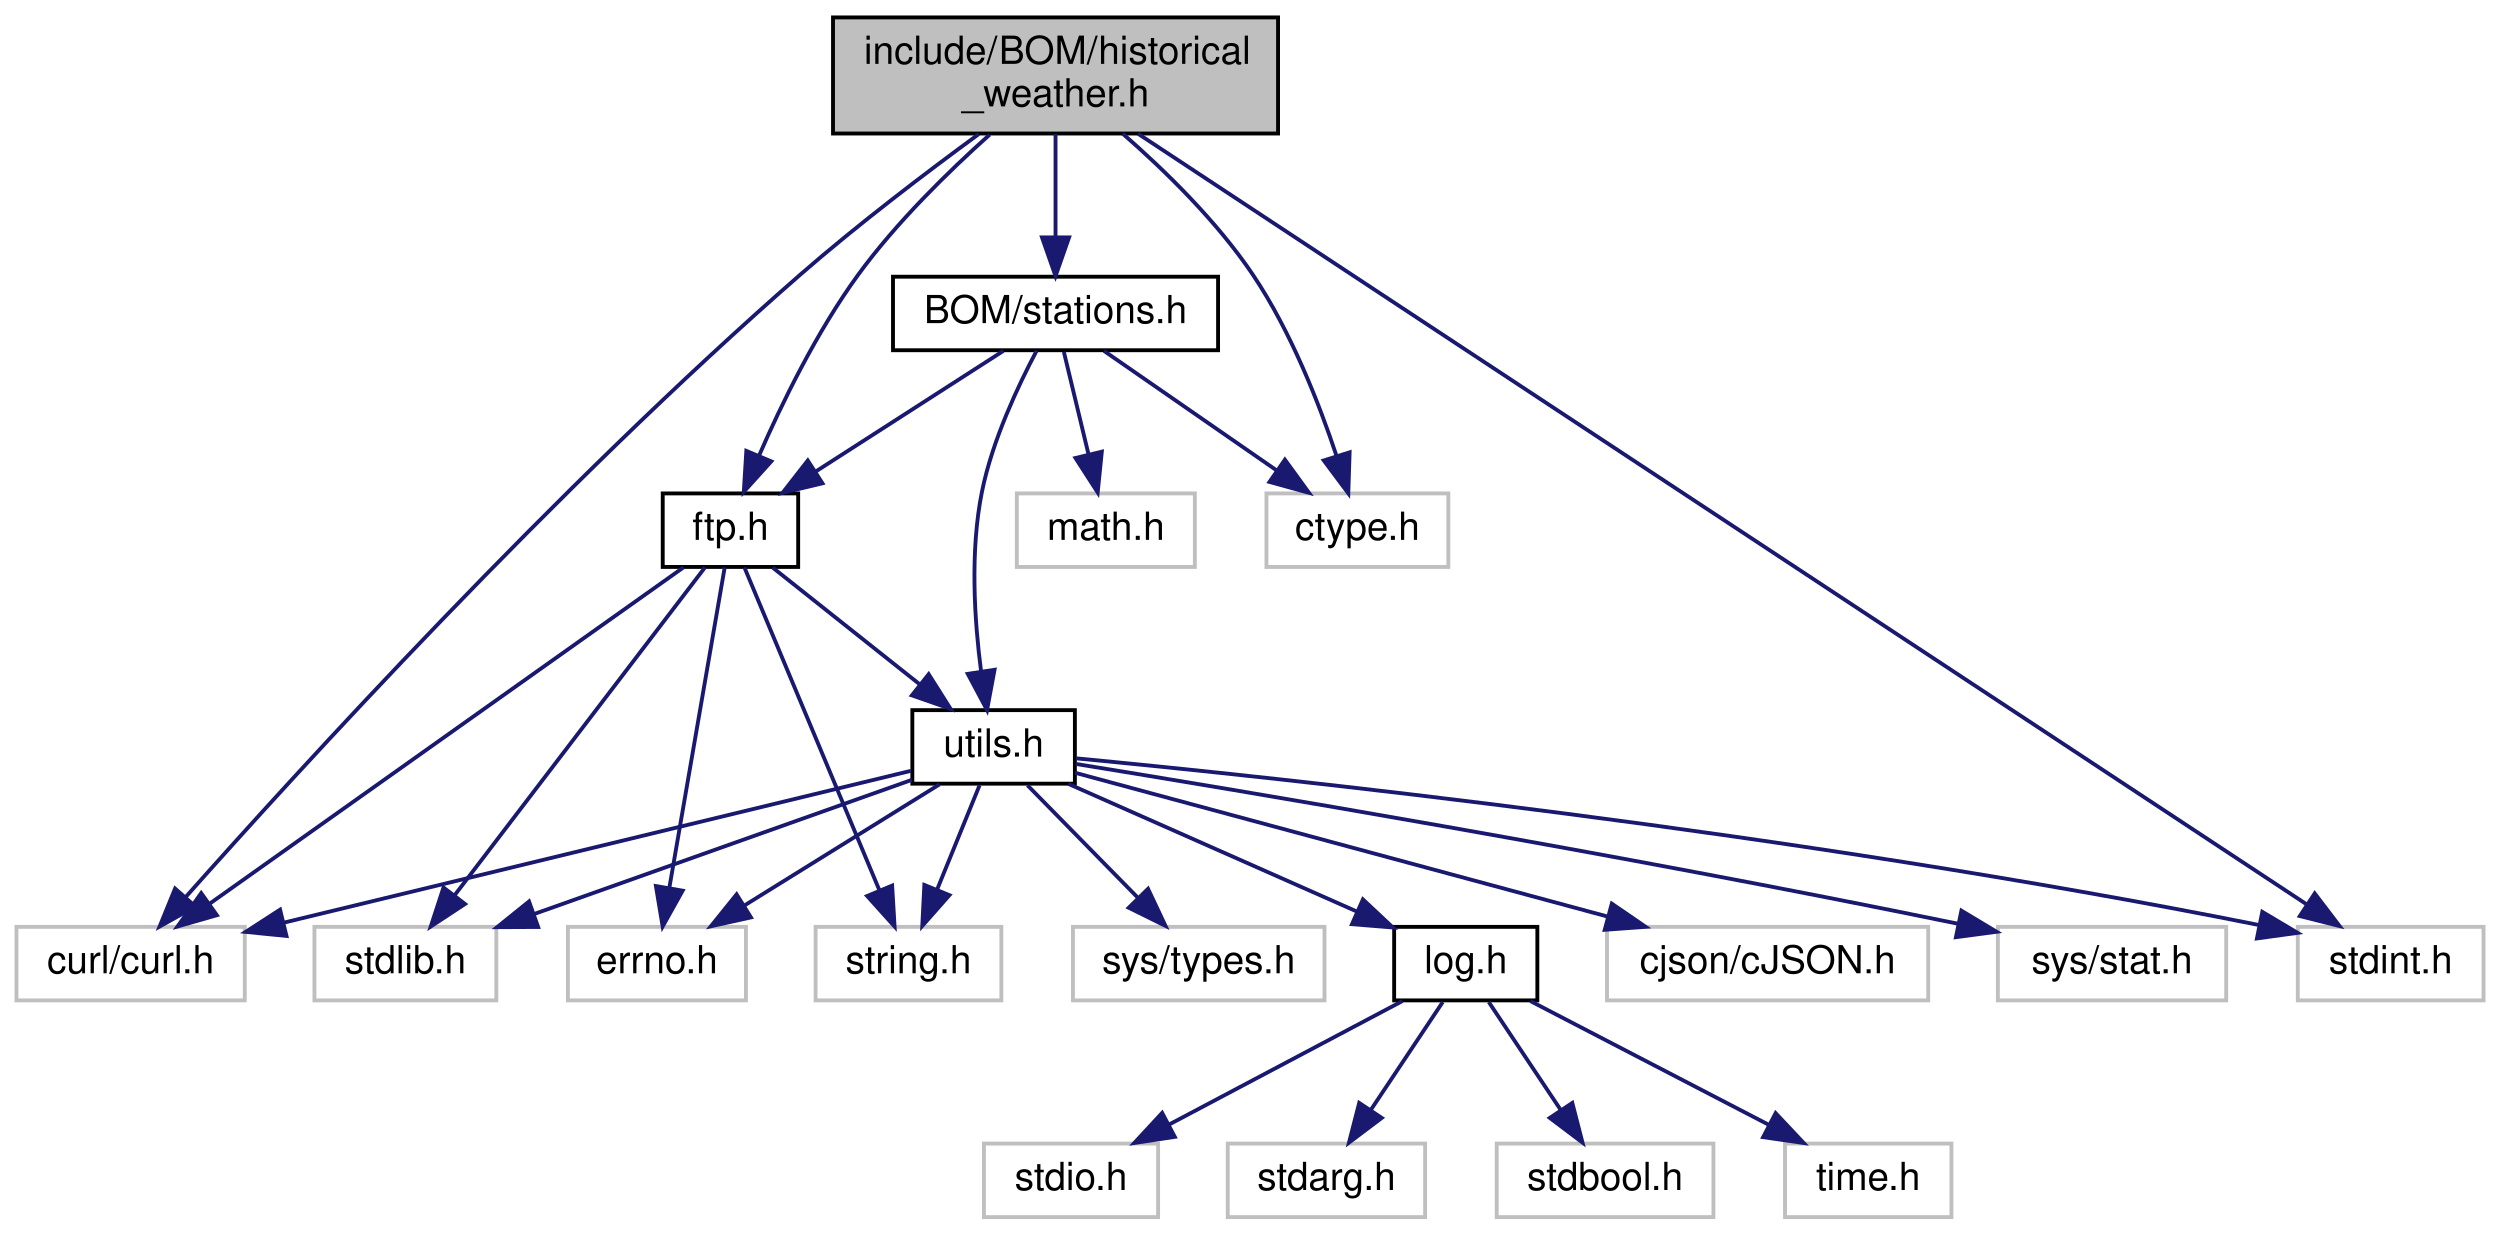
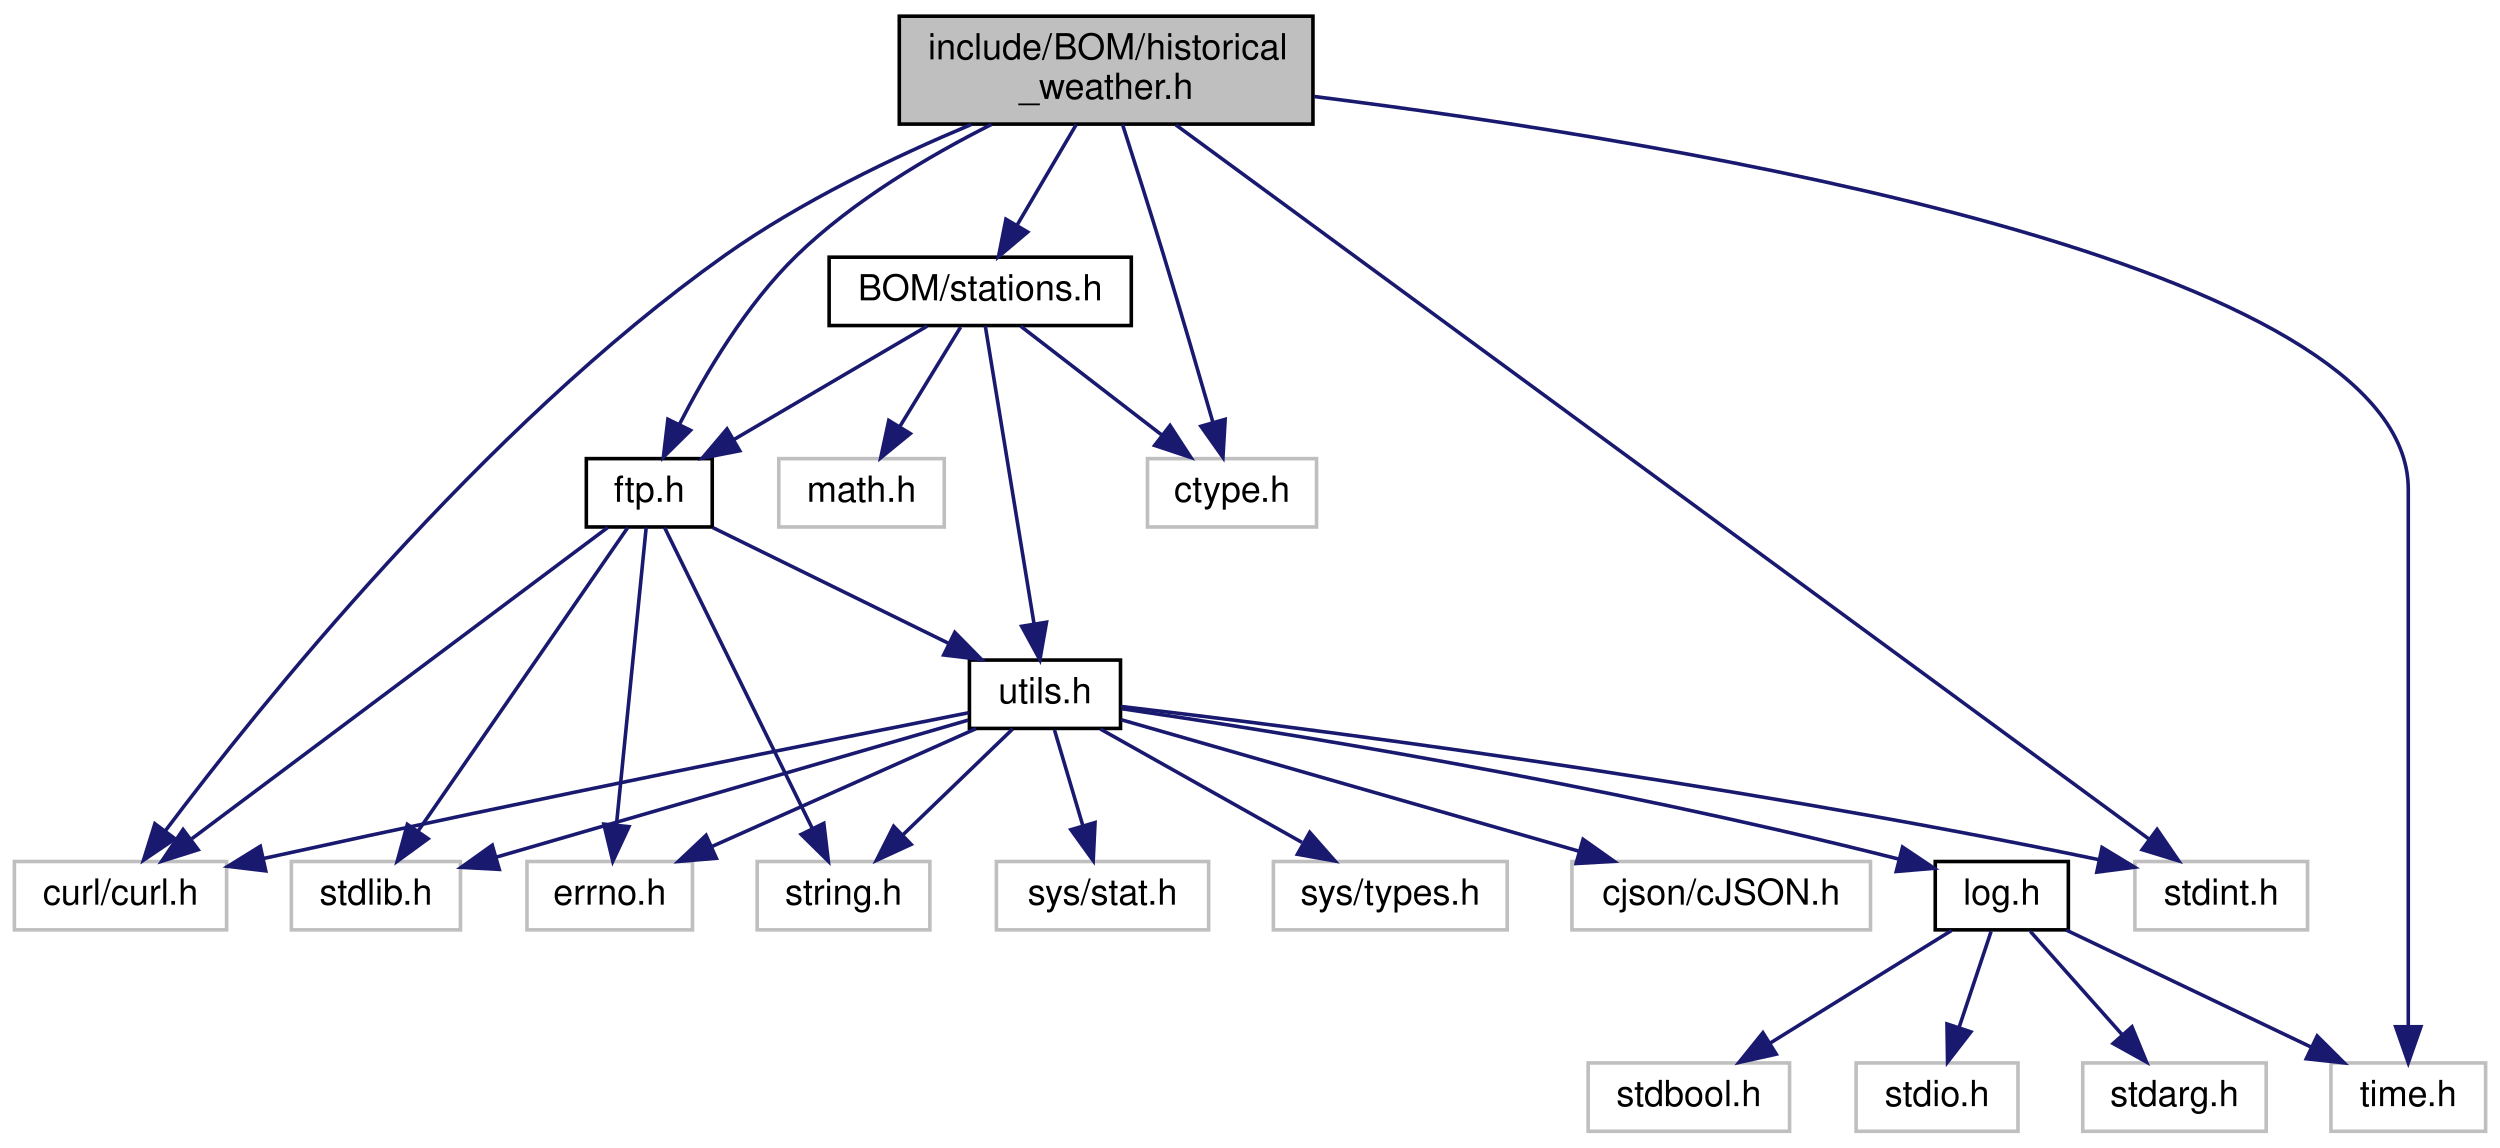
- <svg xmlns="http://www.w3.org/2000/svg" xmlns:xlink="http://www.w3.org/1999/xlink" width="646pt" height="319pt" viewBox="0.00 0.00 645.50 319.00">
+ <svg xmlns="http://www.w3.org/2000/svg" xmlns:xlink="http://www.w3.org/1999/xlink" width="695pt" height="319pt" viewBox="0.00 0.00 695.00 319.00">
  <g id="graph0" class="graph" transform="scale(1 1) rotate(0) translate(4 315)">
    <g id="node1" class="node">
      <g id="a_node1">
        <a xlink:title=" ">
-           <polygon fill="#bfbfbf" stroke="black" points="211,-280.5 211,-310.5 326,-310.5 326,-280.5 211,-280.5" />
-           <text text-anchor="start" x="219" y="-298.5" font-family="Helvetica,sans-Serif" font-size="10.00">include/BOM/historical</text>
-           <text text-anchor="middle" x="268.5" y="-287.5" font-family="Helvetica,sans-Serif" font-size="10.00">_weather.h</text>
+           <polygon fill="#bfbfbf" stroke="black" points="246,-280.5 246,-310.5 361,-310.5 361,-280.5 246,-280.5" />
+           <text text-anchor="start" x="254" y="-298.5" font-family="Helvetica,sans-Serif" font-size="10.00">include/BOM/historical</text>
+           <text text-anchor="middle" x="303.5" y="-287.5" font-family="Helvetica,sans-Serif" font-size="10.00">_weather.h</text>
        </a>
      </g>
    </g>
    <g id="node2" class="node">
      <g id="a_node2">
        <a xlink:title=" ">
          <polygon fill="none" stroke="#bfbfbf" points="0,-56.5 0,-75.5 59,-75.5 59,-56.5 0,-56.5" />
          <text text-anchor="middle" x="29.5" y="-63.5" font-family="Helvetica,sans-Serif" font-size="10.00">curl/curl.h</text>
        </a>
      </g>
    </g>
    <g id="edge1" class="edge">
-       <path fill="none" stroke="midnightblue" d="M248.63,-280.33C235.25,-270.54 217.4,-256.99 202.5,-244 139.47,-189.05 72.29,-115.36 43.7,-83.17" />
-       <polygon fill="midnightblue" stroke="midnightblue" points="46.24,-80.76 36.99,-75.58 40.99,-85.39 46.24,-80.76" />
+       <path fill="none" stroke="midnightblue" d="M265.96,-280.37C244.86,-271.53 218.61,-258.98 197.5,-244 129.95,-196.05 67.58,-118.09 41.89,-83.94" />
+       <polygon fill="midnightblue" stroke="midnightblue" points="44.67,-81.82 35.9,-75.88 39.06,-86 44.67,-81.82" />
    </g>
    <g id="node3" class="node">
      <g id="a_node3">
        <a xlink:title=" ">
-           <polygon fill="none" stroke="#bfbfbf" points="323,-168.5 323,-187.5 370,-187.5 370,-168.5 323,-168.5" />
-           <text text-anchor="middle" x="346.5" y="-175.5" font-family="Helvetica,sans-Serif" font-size="10.00">ctype.h</text>
+           <polygon fill="none" stroke="#bfbfbf" points="315,-168.5 315,-187.5 362,-187.5 362,-168.5 315,-168.5" />
+           <text text-anchor="middle" x="338.5" y="-175.5" font-family="Helvetica,sans-Serif" font-size="10.00">ctype.h</text>
        </a>
      </g>
    </g>
    <g id="edge2" class="edge">
-       <path fill="none" stroke="midnightblue" d="M285.86,-280.46C296.65,-271.04 310.18,-257.86 319.5,-244 329.29,-229.44 336.6,-210.76 341.12,-197.16" />
-       <polygon fill="midnightblue" stroke="midnightblue" points="344.49,-198.12 344.15,-187.53 337.81,-196.02 344.49,-198.12" />
+       <path fill="none" stroke="midnightblue" d="M308.07,-280.38C311.32,-270.27 315.75,-256.32 319.5,-244 324.26,-228.36 329.46,-210.53 333.21,-197.51" />
+       <polygon fill="midnightblue" stroke="midnightblue" points="336.59,-198.43 335.98,-187.85 329.86,-196.5 336.59,-198.43" />
    </g>
    <g id="node4" class="node">
      <g id="a_node4">
        <a xlink:title=" ">
          <polygon fill="none" stroke="#bfbfbf" points="589.5,-56.5 589.5,-75.5 637.5,-75.5 637.5,-56.5 589.5,-56.5" />
          <text text-anchor="middle" x="613.5" y="-63.5" font-family="Helvetica,sans-Serif" font-size="10.00">stdint.h</text>
        </a>
      </g>
    </g>
    <g id="edge3" class="edge">
-       <path fill="none" stroke="midnightblue" d="M289.82,-280.44C351.44,-239.8 529.35,-122.49 591.64,-81.41" />
-       <polygon fill="midnightblue" stroke="midnightblue" points="593.87,-84.14 600.29,-75.71 590.02,-78.29 593.87,-84.14" />
+       <path fill="none" stroke="midnightblue" d="M322.89,-280.27C378.38,-239.55 537.39,-122.85 593.56,-81.64" />
+       <polygon fill="midnightblue" stroke="midnightblue" points="595.67,-84.43 601.66,-75.69 591.52,-78.79 595.67,-84.43" />
    </g>
    <g id="node5" class="node">
      <g id="a_node5">
+         <a xlink:title=" ">
+           <polygon fill="none" stroke="#bfbfbf" points="644,-0.5 644,-19.5 687,-19.5 687,-0.5 644,-0.5" />
+           <text text-anchor="middle" x="665.5" y="-7.5" font-family="Helvetica,sans-Serif" font-size="10.00">time.h</text>
+         </a>
+       </g>
+     </g>
+     <g id="edge4" class="edge">
+       <path fill="none" stroke="midnightblue" d="M361.26,-288.18C463.46,-275.37 665.5,-242.08 665.5,-179 665.5,-179 665.5,-179 665.5,-121 665.5,-88.95 665.5,-51.64 665.5,-29.75" />
+       <polygon fill="midnightblue" stroke="midnightblue" points="669,-29.56 665.5,-19.56 662,-29.56 669,-29.56" />
+     </g>
+     <g id="node6" class="node">
+       <g id="a_node6">
        <a xlink:href="stations_8h.html" target="_top" xlink:title=" ">
          <polygon fill="none" stroke="black" points="226.5,-224.5 226.5,-243.5 310.5,-243.5 310.5,-224.5 226.5,-224.5" />
          <text text-anchor="middle" x="268.5" y="-231.5" font-family="Helvetica,sans-Serif" font-size="10.00">BOM/stations.h</text>
        </a>
      </g>
    </g>
-     <g id="edge4" class="edge">
-       <path fill="none" stroke="midnightblue" d="M268.5,-280.4C268.5,-272.47 268.5,-262.46 268.5,-253.86" />
-       <polygon fill="midnightblue" stroke="midnightblue" points="272,-253.66 268.5,-243.66 265,-253.66 272,-253.66" />
+     <g id="edge5" class="edge">
+       <path fill="none" stroke="midnightblue" d="M295.21,-280.4C290.28,-272.02 283.99,-261.33 278.75,-252.42" />
+       <polygon fill="midnightblue" stroke="midnightblue" points="281.68,-250.5 273.59,-243.66 275.65,-254.05 281.68,-250.5" />
+     </g>
+     <g id="node8" class="node">
+       <g id="a_node8">
+         <a xlink:href="ftp_8h.html" target="_top" xlink:title=" ">
+           <polygon fill="none" stroke="black" points="159,-168.5 159,-187.5 194,-187.5 194,-168.5 159,-168.5" />
+           <text text-anchor="middle" x="176.5" y="-175.5" font-family="Helvetica,sans-Serif" font-size="10.00">ftp.h</text>
+         </a>
+       </g>
+     </g>
+     <g id="edge28" class="edge">
+       <path fill="none" stroke="midnightblue" d="M271.61,-280.4C254.25,-271.65 233.17,-259.18 217.5,-244 203.47,-230.4 192.07,-211.09 184.89,-197.05" />
+       <polygon fill="midnightblue" stroke="midnightblue" points="187.96,-195.37 180.42,-187.92 181.67,-198.44 187.96,-195.37" />
+     </g>
+     <g id="edge7" class="edge">
+       <path fill="none" stroke="midnightblue" d="M279.75,-224.32C290.3,-216.18 306.3,-203.84 318.94,-194.09" />
+       <polygon fill="midnightblue" stroke="midnightblue" points="321.27,-196.71 327.05,-187.83 316.99,-191.17 321.27,-196.71" />
    </g>
    <g id="node7" class="node">
      <g id="a_node7">
-         <a xlink:href="ftp_8h.html" target="_top" xlink:title=" ">
-           <polygon fill="none" stroke="black" points="167,-168.5 167,-187.5 202,-187.5 202,-168.5 167,-168.5" />
-           <text text-anchor="middle" x="184.5" y="-175.5" font-family="Helvetica,sans-Serif" font-size="10.00">ftp.h</text>
+         <a xlink:title=" ">
+           <polygon fill="none" stroke="#bfbfbf" points="212.5,-168.5 212.5,-187.5 258.5,-187.5 258.5,-168.5 212.5,-168.5" />
+           <text text-anchor="middle" x="235.5" y="-175.5" font-family="Helvetica,sans-Serif" font-size="10.00">math.h</text>
+         </a>
+       </g>
+     </g>
+     <g id="edge6" class="edge">
+       <path fill="none" stroke="midnightblue" d="M263.05,-224.08C258.49,-216.61 251.83,-205.72 246.21,-196.52" />
+       <polygon fill="midnightblue" stroke="midnightblue" points="249.05,-194.46 240.85,-187.75 243.08,-198.11 249.05,-194.46" />
+     </g>
+     <g id="edge8" class="edge">
+       <path fill="none" stroke="midnightblue" d="M253.72,-224.32C239.23,-215.82 216.93,-202.73 200.01,-192.8" />
+       <polygon fill="midnightblue" stroke="midnightblue" points="201.64,-189.7 191.24,-187.65 198.1,-195.74 201.64,-189.7" />
+     </g>
+     <g id="node12" class="node">
+       <g id="a_node12">
+         <a xlink:href="utils_8h.html" target="_top" xlink:title=" ">
+           <polygon fill="none" stroke="black" points="265.5,-112.5 265.5,-131.5 307.5,-131.5 307.5,-112.5 265.5,-112.5" />
+           <text text-anchor="middle" x="286.5" y="-119.5" font-family="Helvetica,sans-Serif" font-size="10.00">utils.h</text>
        </a>
      </g>
    </g>
    <g id="edge27" class="edge">
-       <path fill="none" stroke="midnightblue" d="M251.49,-280.22C240.85,-270.7 227.34,-257.49 217.5,-244 206.8,-229.33 197.73,-210.7 191.83,-197.14" />
-       <polygon fill="midnightblue" stroke="midnightblue" points="195.05,-195.78 187.95,-187.92 188.6,-198.49 195.05,-195.78" />
-     </g>
-     <g id="edge6" class="edge">
-       <path fill="none" stroke="midnightblue" d="M281.03,-224.32C293.09,-215.98 311.53,-203.21 325.77,-193.35" />
-       <polygon fill="midnightblue" stroke="midnightblue" points="327.77,-196.22 334,-187.65 323.78,-190.47 327.77,-196.22" />
-     </g>
-     <g id="node6" class="node">
-       <g id="a_node6">
-         <a xlink:title=" ">
-           <polygon fill="none" stroke="#bfbfbf" points="258.5,-168.5 258.5,-187.5 304.5,-187.5 304.5,-168.5 258.5,-168.5" />
-           <text text-anchor="middle" x="281.5" y="-175.5" font-family="Helvetica,sans-Serif" font-size="10.00">math.h</text>
-         </a>
-       </g>
-     </g>
-     <g id="edge5" class="edge">
-       <path fill="none" stroke="midnightblue" d="M270.65,-224.08C272.37,-216.93 274.85,-206.64 277,-197.69" />
-       <polygon fill="midnightblue" stroke="midnightblue" points="280.46,-198.29 279.39,-187.75 273.65,-196.65 280.46,-198.29" />
-     </g>
-     <g id="edge7" class="edge">
-       <path fill="none" stroke="midnightblue" d="M255,-224.32C241.9,-215.9 221.79,-202.97 206.39,-193.07" />
-       <polygon fill="midnightblue" stroke="midnightblue" points="208.27,-190.12 197.96,-187.65 204.48,-196.01 208.27,-190.12" />
+       <path fill="none" stroke="midnightblue" d="M269.91,-224.37C272.82,-206.62 279.52,-165.67 283.46,-141.6" />
+       <polygon fill="midnightblue" stroke="midnightblue" points="286.93,-142.03 285.09,-131.59 280.03,-140.89 286.93,-142.03" />
+     </g>
+     <g id="edge11" class="edge">
+       <path fill="none" stroke="midnightblue" d="M164.97,-168.37C139.95,-149.65 80.48,-105.15 49.32,-81.83" />
+       <polygon fill="midnightblue" stroke="midnightblue" points="51.08,-78.78 40.98,-75.59 46.89,-84.39 51.08,-78.78" />
+     </g>
+     <g id="node9" class="node">
+       <g id="a_node9">
+         <a xlink:title=" ">
+           <polygon fill="none" stroke="#bfbfbf" points="77,-56.5 77,-75.5 124,-75.5 124,-56.5 77,-56.5" />
+           <text text-anchor="middle" x="100.5" y="-63.5" font-family="Helvetica,sans-Serif" font-size="10.00">stdlib.h</text>
+         </a>
+       </g>
+     </g>
+     <g id="edge9" class="edge">
+       <path fill="none" stroke="midnightblue" d="M170.54,-168.37C157.99,-150.22 128.69,-107.8 112.24,-83.99" />
+       <polygon fill="midnightblue" stroke="midnightblue" points="115,-81.83 106.44,-75.59 109.24,-85.81 115,-81.83" />
+     </g>
+     <g id="node10" class="node">
+       <g id="a_node10">
+         <a xlink:title=" ">
+           <polygon fill="none" stroke="#bfbfbf" points="206.5,-56.5 206.5,-75.5 254.5,-75.5 254.5,-56.5 206.5,-56.5" />
+           <text text-anchor="middle" x="230.5" y="-63.5" font-family="Helvetica,sans-Serif" font-size="10.00">string.h</text>
+         </a>
+       </g>
+     </g>
+     <g id="edge10" class="edge">
+       <path fill="none" stroke="midnightblue" d="M180.74,-168.37C189.57,-150.38 210.1,-108.55 221.85,-84.63" />
+       <polygon fill="midnightblue" stroke="midnightblue" points="225.02,-86.11 226.28,-75.59 218.73,-83.03 225.02,-86.11" />
    </g>
    <g id="node11" class="node">
      <g id="a_node11">
-         <a xlink:href="utils_8h.html" target="_top" xlink:title=" ">
-           <polygon fill="none" stroke="black" points="231.5,-112.5 231.5,-131.5 273.5,-131.5 273.5,-112.5 231.5,-112.5" />
-           <text text-anchor="middle" x="252.5" y="-119.5" font-family="Helvetica,sans-Serif" font-size="10.00">utils.h</text>
-         </a>
-       </g>
-     </g>
-     <g id="edge26" class="edge">
-       <path fill="none" stroke="midnightblue" d="M263.62,-224.37C258.94,-215.55 252.19,-201.3 249.5,-188 246.38,-172.59 247.54,-154.71 249.25,-141.62" />
-       <polygon fill="midnightblue" stroke="midnightblue" points="252.74,-141.93 250.8,-131.52 245.82,-140.87 252.74,-141.93" />
-     </g>
-     <g id="edge10" class="edge">
-       <path fill="none" stroke="midnightblue" d="M172.34,-168.37C145.85,-149.57 82.72,-104.77 49.98,-81.53" />
-       <polygon fill="midnightblue" stroke="midnightblue" points="51.79,-78.52 41.61,-75.59 47.74,-84.23 51.79,-78.52" />
-     </g>
-     <g id="node8" class="node">
-       <g id="a_node8">
-         <a xlink:title=" ">
-           <polygon fill="none" stroke="#bfbfbf" points="77,-56.5 77,-75.5 124,-75.5 124,-56.5 77,-56.5" />
-           <text text-anchor="middle" x="100.5" y="-63.5" font-family="Helvetica,sans-Serif" font-size="10.00">stdlib.h</text>
-         </a>
-       </g>
-     </g>
-     <g id="edge8" class="edge">
-       <path fill="none" stroke="midnightblue" d="M177.91,-168.37C163.98,-150.14 131.37,-107.43 113.23,-83.68" />
-       <polygon fill="midnightblue" stroke="midnightblue" points="115.91,-81.41 107.06,-75.59 110.35,-85.66 115.91,-81.41" />
-     </g>
-     <g id="node9" class="node">
-       <g id="a_node9">
-         <a xlink:title=" ">
-           <polygon fill="none" stroke="#bfbfbf" points="206.5,-56.5 206.5,-75.5 254.5,-75.5 254.5,-56.5 206.5,-56.5" />
-           <text text-anchor="middle" x="230.5" y="-63.5" font-family="Helvetica,sans-Serif" font-size="10.00">string.h</text>
-         </a>
-       </g>
-     </g>
-     <g id="edge9" class="edge">
-       <path fill="none" stroke="midnightblue" d="M188.11,-168.37C195.6,-150.46 212.97,-108.92 222.99,-84.95" />
-       <polygon fill="midnightblue" stroke="midnightblue" points="226.28,-86.17 226.91,-75.59 219.82,-83.47 226.28,-86.17" />
-     </g>
-     <g id="node10" class="node">
-       <g id="a_node10">
        <a xlink:title=" ">
          <polygon fill="none" stroke="#bfbfbf" points="142.5,-56.5 142.5,-75.5 188.5,-75.5 188.5,-56.5 142.5,-56.5" />
          <text text-anchor="middle" x="165.5" y="-63.5" font-family="Helvetica,sans-Serif" font-size="10.00">errno.h</text>
        </a>
      </g>
    </g>
-     <g id="edge11" class="edge">
-       <path fill="none" stroke="midnightblue" d="M183.01,-168.37C179.94,-150.62 172.87,-109.67 168.71,-85.6" />
-       <polygon fill="midnightblue" stroke="midnightblue" points="172.14,-84.85 166.98,-75.59 165.24,-86.04 172.14,-84.85" />
-     </g>
    <g id="edge12" class="edge">
-       <path fill="none" stroke="midnightblue" d="M195.43,-168.32C205.67,-160.18 221.22,-147.84 233.5,-138.09" />
-       <polygon fill="midnightblue" stroke="midnightblue" points="235.72,-140.79 241.38,-131.83 231.37,-135.31 235.72,-140.79" />
+       <path fill="none" stroke="midnightblue" d="M175.64,-168.37C173.86,-150.62 169.77,-109.67 167.36,-85.6" />
+       <polygon fill="midnightblue" stroke="midnightblue" points="170.84,-85.19 166.36,-75.59 163.87,-85.89 170.84,-85.19" />
+     </g>
+     <g id="edge13" class="edge">
+       <path fill="none" stroke="midnightblue" d="M194.17,-168.32C211.89,-159.62 239.4,-146.12 259.79,-136.11" />
+       <polygon fill="midnightblue" stroke="midnightblue" points="261.44,-139.2 268.87,-131.65 258.35,-132.92 261.44,-139.2" />
+     </g>
+     <g id="edge16" class="edge">
+       <path fill="none" stroke="midnightblue" d="M265.31,-116.87C227.77,-109.49 146.89,-93.4 69.29,-76.35" />
+       <polygon fill="midnightblue" stroke="midnightblue" points="69.87,-72.9 59.35,-74.16 68.36,-79.73 69.87,-72.9" />
+     </g>
+     <g id="edge17" class="edge">
+       <path fill="none" stroke="midnightblue" d="M307.68,-118.6C354.78,-113.09 471.85,-98.41 579.39,-76.03" />
+       <polygon fill="midnightblue" stroke="midnightblue" points="580.37,-79.4 589.43,-73.91 578.92,-72.55 580.37,-79.4" />
+     </g>
+     <g id="edge14" class="edge">
+       <path fill="none" stroke="midnightblue" d="M265.16,-114.81C233.02,-105.47 171.88,-87.72 133.83,-76.68" />
+       <polygon fill="midnightblue" stroke="midnightblue" points="134.79,-73.31 124.21,-73.88 132.84,-80.03 134.79,-73.31" />
    </g>
    <g id="edge15" class="edge">
-       <path fill="none" stroke="midnightblue" d="M231.12,-115.82C193.84,-106.8 116.44,-88.05 69.13,-76.6" />
-       <polygon fill="midnightblue" stroke="midnightblue" points="69.77,-73.15 59.23,-74.2 68.12,-79.95 69.77,-73.15" />
-     </g>
-     <g id="edge16" class="edge">
-       <path fill="none" stroke="midnightblue" d="M273.77,-119.05C324.85,-114.16 458.59,-100.15 579.63,-75.94" />
-       <polygon fill="midnightblue" stroke="midnightblue" points="580.33,-79.37 589.44,-73.95 578.94,-72.51 580.33,-79.37" />
-     </g>
-     <g id="edge13" class="edge">
-       <path fill="none" stroke="midnightblue" d="M231.37,-113.49C206.08,-104.51 163.45,-89.36 133.74,-78.81" />
-       <polygon fill="midnightblue" stroke="midnightblue" points="134.8,-75.47 124.2,-75.42 132.45,-82.07 134.8,-75.47" />
-     </g>
-     <g id="edge14" class="edge">
-       <path fill="none" stroke="midnightblue" d="M248.87,-112.08C245.89,-104.77 241.57,-94.18 237.88,-85.1" />
-       <polygon fill="midnightblue" stroke="midnightblue" points="241.08,-83.69 234.07,-75.75 234.6,-86.33 241.08,-83.69" />
-     </g>
-     <g id="edge20" class="edge">
-       <path fill="none" stroke="midnightblue" d="M238.52,-112.32C224.95,-103.9 204.12,-90.97 188.18,-81.07" />
-       <polygon fill="midnightblue" stroke="midnightblue" points="189.79,-77.95 179.44,-75.65 186.09,-83.9 189.79,-77.95" />
-     </g>
-     <g id="node12" class="node">
-       <g id="a_node12">
-         <a xlink:title=" ">
-           <polygon fill="none" stroke="#bfbfbf" points="411,-56.5 411,-75.5 494,-75.5 494,-56.5 411,-56.5" />
-           <text text-anchor="middle" x="452.5" y="-63.5" font-family="Helvetica,sans-Serif" font-size="10.00">cjson/cJSON.h</text>
-         </a>
-       </g>
-     </g>
-     <g id="edge17" class="edge">
-       <path fill="none" stroke="midnightblue" d="M273.53,-115.32C306.05,-106.54 369.16,-89.5 411.07,-78.18" />
-       <polygon fill="midnightblue" stroke="midnightblue" points="412.24,-81.5 420.98,-75.51 410.41,-74.74 412.24,-81.5" />
+       <path fill="none" stroke="midnightblue" d="M277.5,-112.32C269.31,-104.42 256.99,-92.55 247.03,-82.94" />
+       <polygon fill="midnightblue" stroke="midnightblue" points="249.29,-80.26 239.66,-75.83 244.43,-85.29 249.29,-80.26" />
+     </g>
+     <g id="edge21" class="edge">
+       <path fill="none" stroke="midnightblue" d="M267.33,-112.44C247.59,-103.64 216.61,-89.81 194.01,-79.72" />
+       <polygon fill="midnightblue" stroke="midnightblue" points="195.14,-76.4 184.58,-75.52 192.29,-82.79 195.14,-76.4" />
    </g>
    <g id="node13" class="node">
      <g id="a_node13">
        <a xlink:title=" ">
-           <polygon fill="none" stroke="#bfbfbf" points="512,-56.5 512,-75.5 571,-75.5 571,-56.5 512,-56.5" />
-           <text text-anchor="middle" x="541.5" y="-63.5" font-family="Helvetica,sans-Serif" font-size="10.00">sys/stat.h</text>
+           <polygon fill="none" stroke="#bfbfbf" points="433,-56.5 433,-75.5 516,-75.5 516,-56.5 433,-56.5" />
+           <text text-anchor="middle" x="474.5" y="-63.5" font-family="Helvetica,sans-Serif" font-size="10.00">cjson/cJSON.h</text>
        </a>
      </g>
    </g>
    <g id="edge18" class="edge">
-       <path fill="none" stroke="midnightblue" d="M273.73,-117.6C315.54,-110.82 411.68,-94.8 501.84,-76.27" />
-       <polygon fill="midnightblue" stroke="midnightblue" points="502.58,-79.69 511.66,-74.23 501.16,-72.83 502.58,-79.69" />
+       <path fill="none" stroke="midnightblue" d="M307.7,-114.91C338.47,-106.07 396.04,-89.54 434.82,-78.4" />
+       <polygon fill="midnightblue" stroke="midnightblue" points="436.09,-81.67 444.74,-75.55 434.16,-74.95 436.09,-81.67" />
    </g>
    <g id="node14" class="node">
      <g id="a_node14">
        <a xlink:title=" ">
-           <polygon fill="none" stroke="#bfbfbf" points="273,-56.5 273,-75.5 338,-75.5 338,-56.5 273,-56.5" />
-           <text text-anchor="middle" x="305.5" y="-63.5" font-family="Helvetica,sans-Serif" font-size="10.00">sys/types.h</text>
+           <polygon fill="none" stroke="#bfbfbf" points="273,-56.5 273,-75.5 332,-75.5 332,-56.5 273,-56.5" />
+           <text text-anchor="middle" x="302.5" y="-63.5" font-family="Helvetica,sans-Serif" font-size="10.00">sys/stat.h</text>
        </a>
      </g>
    </g>
    <g id="edge19" class="edge">
-       <path fill="none" stroke="midnightblue" d="M261.25,-112.08C268.97,-104.22 280.4,-92.57 289.72,-83.08" />
-       <polygon fill="midnightblue" stroke="midnightblue" points="292.4,-85.34 296.91,-75.75 287.41,-80.44 292.4,-85.34" />
+       <path fill="none" stroke="midnightblue" d="M289.14,-112.08C291.29,-104.85 294.38,-94.41 297.05,-85.4" />
+       <polygon fill="midnightblue" stroke="midnightblue" points="300.42,-86.33 299.91,-75.75 293.71,-84.34 300.42,-86.33" />
    </g>
    <g id="node15" class="node">
      <g id="a_node15">
-         <a xlink:href="log_8h.html" target="_top" xlink:title=" ">
-           <polygon fill="none" stroke="black" points="356,-56.5 356,-75.5 393,-75.5 393,-56.5 356,-56.5" />
-           <text text-anchor="middle" x="374.5" y="-63.5" font-family="Helvetica,sans-Serif" font-size="10.00">log.h</text>
-         </a>
-       </g>
-     </g>
-     <g id="edge21" class="edge">
-       <path fill="none" stroke="midnightblue" d="M271.83,-112.44C291.94,-103.54 323.61,-89.52 346.47,-79.41" />
-       <polygon fill="midnightblue" stroke="midnightblue" points="347.93,-82.59 355.66,-75.34 345.1,-76.19 347.93,-82.59" />
+         <a xlink:title=" ">
+           <polygon fill="none" stroke="#bfbfbf" points="350,-56.5 350,-75.5 415,-75.5 415,-56.5 350,-56.5" />
+           <text text-anchor="middle" x="382.5" y="-63.5" font-family="Helvetica,sans-Serif" font-size="10.00">sys/types.h</text>
+         </a>
+       </g>
+     </g>
+     <g id="edge20" class="edge">
+       <path fill="none" stroke="midnightblue" d="M301.92,-112.32C317.04,-103.82 340.32,-90.73 357.97,-80.8" />
+       <polygon fill="midnightblue" stroke="midnightblue" points="360.11,-83.61 367.11,-75.65 356.68,-77.51 360.11,-83.61" />
    </g>
    <g id="node16" class="node">
      <g id="a_node16">
-         <a xlink:title=" ">
-           <polygon fill="none" stroke="#bfbfbf" points="250,-0.5 250,-19.5 295,-19.5 295,-0.5 250,-0.5" />
-           <text text-anchor="middle" x="272.5" y="-7.5" font-family="Helvetica,sans-Serif" font-size="10.00">stdio.h</text>
+         <a xlink:href="log_8h.html" target="_top" xlink:title=" ">
+           <polygon fill="none" stroke="black" points="534,-56.5 534,-75.5 571,-75.5 571,-56.5 534,-56.5" />
+           <text text-anchor="middle" x="552.5" y="-63.5" font-family="Helvetica,sans-Serif" font-size="10.00">log.h</text>
        </a>
      </g>
    </g>
    <g id="edge22" class="edge">
-       <path fill="none" stroke="midnightblue" d="M358.11,-56.32C341.83,-47.7 316.63,-34.36 297.78,-24.39" />
-       <polygon fill="midnightblue" stroke="midnightblue" points="299.32,-21.24 288.85,-19.65 296.05,-27.43 299.32,-21.24" />
+       <path fill="none" stroke="midnightblue" d="M307.81,-117.98C348.28,-112.04 439.14,-97.69 523.94,-76.15" />
+       <polygon fill="midnightblue" stroke="midnightblue" points="524.91,-79.51 533.71,-73.62 523.16,-72.73 524.91,-79.51" />
+     </g>
+     <g id="edge26" class="edge">
+       <path fill="none" stroke="midnightblue" d="M570.41,-56.44C588.75,-47.68 617.51,-33.94 638.59,-23.86" />
+       <polygon fill="midnightblue" stroke="midnightblue" points="640.17,-26.99 647.68,-19.52 637.15,-20.67 640.17,-26.99" />
    </g>
    <g id="node17" class="node">
      <g id="a_node17">
        <a xlink:title=" ">
-           <polygon fill="none" stroke="#bfbfbf" points="313,-0.5 313,-19.5 364,-19.5 364,-0.5 313,-0.5" />
-           <text text-anchor="middle" x="338.5" y="-7.5" font-family="Helvetica,sans-Serif" font-size="10.00">stdarg.h</text>
+           <polygon fill="none" stroke="#bfbfbf" points="512,-0.5 512,-19.5 557,-19.5 557,-0.5 512,-0.5" />
+           <text text-anchor="middle" x="534.5" y="-7.5" font-family="Helvetica,sans-Serif" font-size="10.00">stdio.h</text>
        </a>
      </g>
    </g>
    <g id="edge23" class="edge">
-       <path fill="none" stroke="midnightblue" d="M368.56,-56.08C363.52,-48.53 356.16,-37.49 349.99,-28.23" />
-       <polygon fill="midnightblue" stroke="midnightblue" points="352.79,-26.13 344.33,-19.75 346.97,-30.01 352.79,-26.13" />
+       <path fill="none" stroke="midnightblue" d="M549.53,-56.08C547.12,-48.85 543.64,-38.41 540.63,-29.4" />
+       <polygon fill="midnightblue" stroke="midnightblue" points="543.9,-28.13 537.42,-19.75 537.26,-30.34 543.9,-28.13" />
    </g>
    <g id="node18" class="node">
      <g id="a_node18">
        <a xlink:title=" ">
-           <polygon fill="none" stroke="#bfbfbf" points="382.5,-0.5 382.5,-19.5 438.5,-19.5 438.5,-0.5 382.5,-0.5" />
-           <text text-anchor="middle" x="410.5" y="-7.5" font-family="Helvetica,sans-Serif" font-size="10.00">stdbool.h</text>
+           <polygon fill="none" stroke="#bfbfbf" points="575,-0.5 575,-19.5 626,-19.5 626,-0.5 575,-0.5" />
+           <text text-anchor="middle" x="600.5" y="-7.5" font-family="Helvetica,sans-Serif" font-size="10.00">stdarg.h</text>
        </a>
      </g>
    </g>
    <g id="edge24" class="edge">
-       <path fill="none" stroke="midnightblue" d="M380.44,-56.08C385.48,-48.53 392.84,-37.49 399.01,-28.23" />
-       <polygon fill="midnightblue" stroke="midnightblue" points="402.03,-30.01 404.67,-19.75 396.21,-26.13 402.03,-30.01" />
+       <path fill="none" stroke="midnightblue" d="M560.43,-56.08C567.35,-48.3 577.57,-36.8 585.95,-27.37" />
+       <polygon fill="midnightblue" stroke="midnightblue" points="588.69,-29.55 592.72,-19.75 583.46,-24.9 588.69,-29.55" />
    </g>
    <g id="node19" class="node">
      <g id="a_node19">
        <a xlink:title=" ">
-           <polygon fill="none" stroke="#bfbfbf" points="457,-0.5 457,-19.5 500,-19.5 500,-0.5 457,-0.5" />
-           <text text-anchor="middle" x="478.5" y="-7.5" font-family="Helvetica,sans-Serif" font-size="10.00">time.h</text>
+           <polygon fill="none" stroke="#bfbfbf" points="437.5,-0.5 437.5,-19.5 493.5,-19.5 493.5,-0.5 437.5,-0.5" />
+           <text text-anchor="middle" x="465.5" y="-7.5" font-family="Helvetica,sans-Serif" font-size="10.00">stdbool.h</text>
        </a>
      </g>
    </g>
    <g id="edge25" class="edge">
-       <path fill="none" stroke="midnightblue" d="M391.21,-56.32C407.81,-47.7 433.5,-34.36 452.72,-24.39" />
-       <polygon fill="midnightblue" stroke="midnightblue" points="454.57,-27.37 461.83,-19.65 451.34,-21.16 454.57,-27.37" />
+       <path fill="none" stroke="midnightblue" d="M538.52,-56.32C524.95,-47.9 504.12,-34.97 488.18,-25.07" />
+       <polygon fill="midnightblue" stroke="midnightblue" points="489.79,-21.95 479.44,-19.65 486.09,-27.9 489.79,-21.95" />
    </g>
  </g>
</svg>
